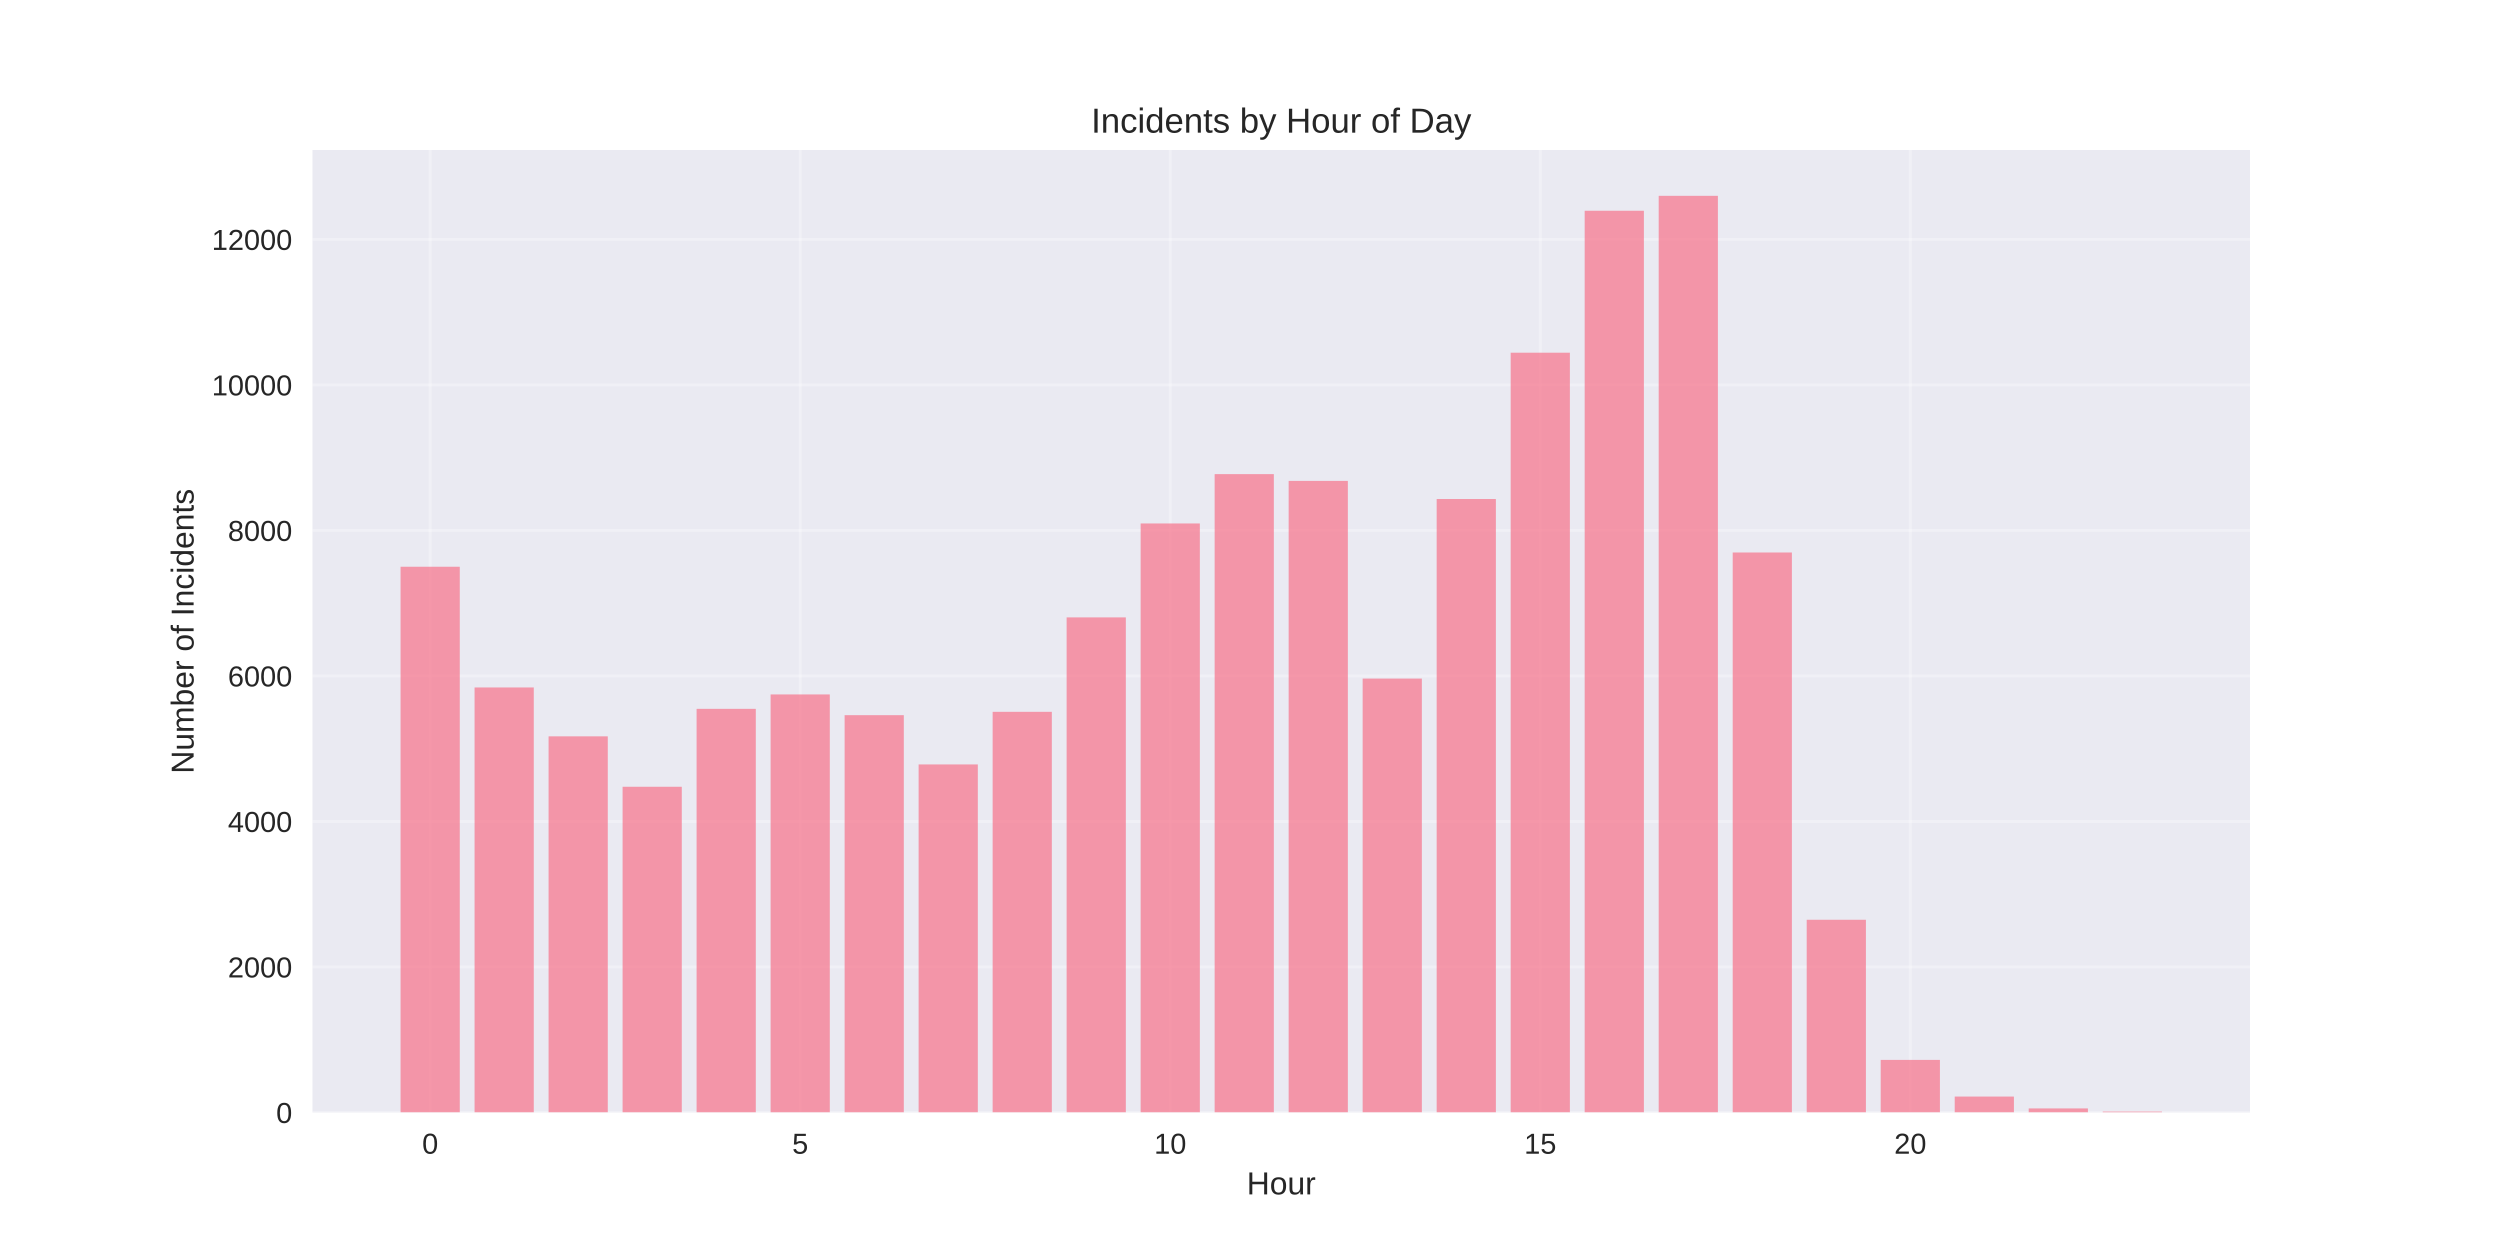
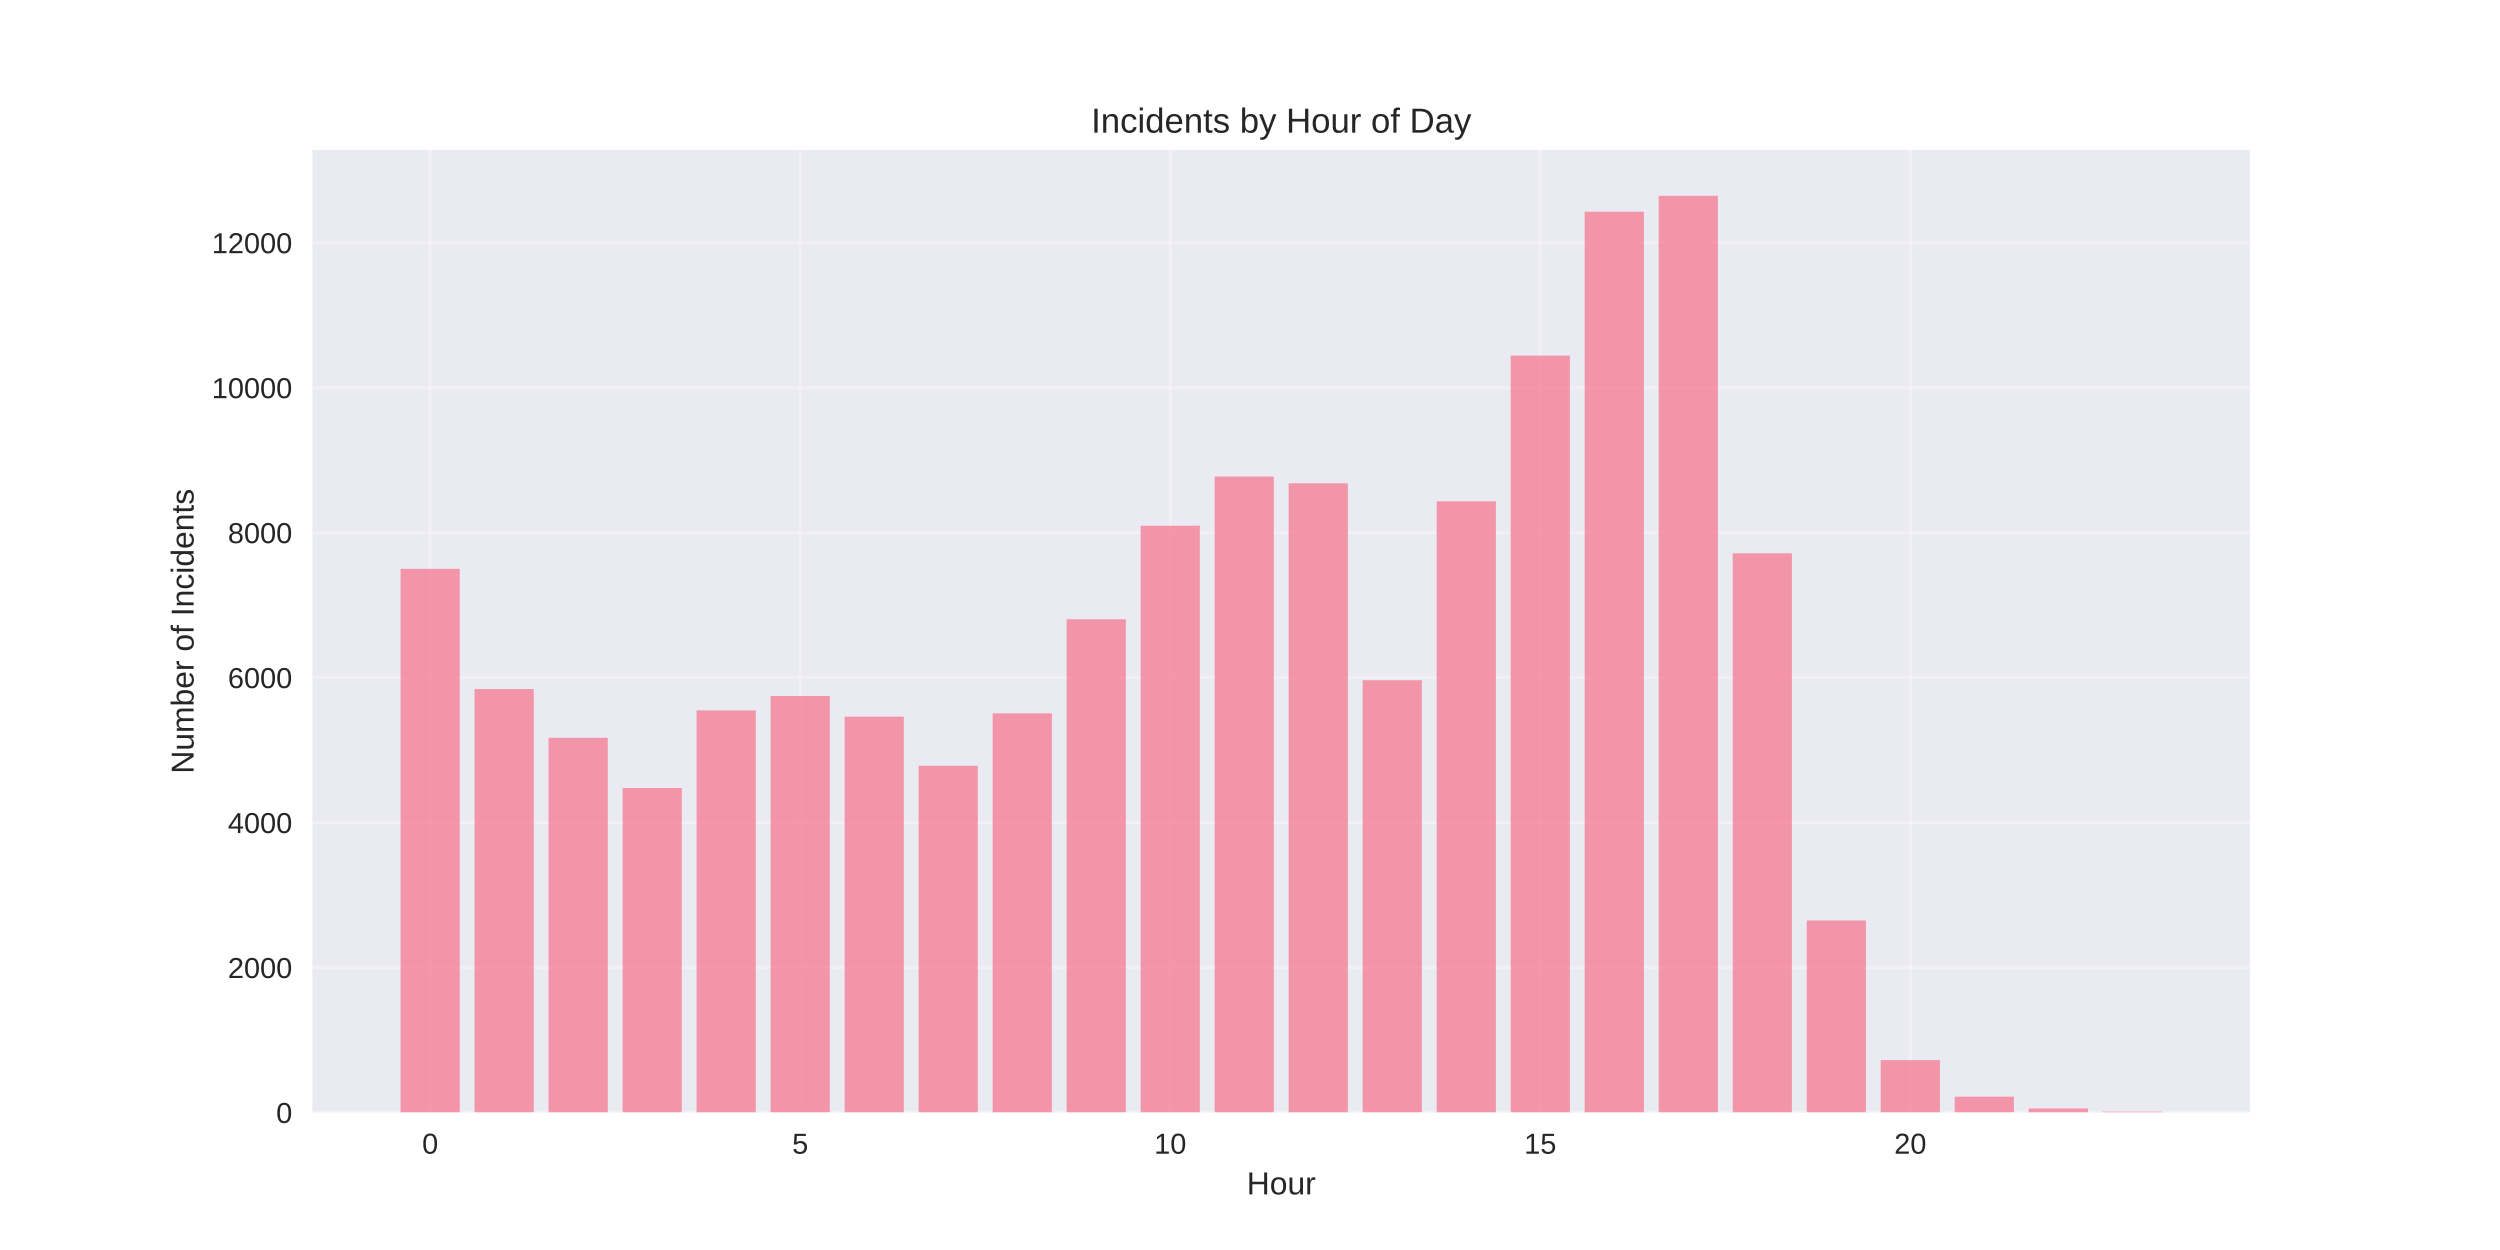
<svg xmlns="http://www.w3.org/2000/svg" width="864pt" height="432pt" viewBox="0 0 864 432" version="1.1">
  <defs>
    <style type="text/css">*{stroke-linejoin: round; stroke-linecap: butt}</style>
  </defs>
  <g id="figure_1">
    <g id="patch_1">
      <path d="M 0 432  L 864 432  L 864 0  L 0 0  z " style="fill: #ffffff" />
    </g>
    <g id="axes_1">
      <g id="patch_2">
        <path d="M 108 384.48  L 777.6 384.48  L 777.6 51.84  L 108 51.84  z " style="fill: #eaeaf2" />
      </g>
      <g id="matplotlib.axis_1">
        <g id="xtick_1">
          <g id="line2d_1">
-             <path d="M 148.667 384.48  L 148.667 51.84  " clip-path="url(#p1ac10f678c)" style="fill: none; stroke: #ffffff; stroke-opacity: 0.3; stroke-linecap: round" />
+             <path d="M 148.667 384.48  L 148.667 51.84  " clip-path="url(#pa8dd0e598a)" style="fill: none; stroke: #ffffff; stroke-opacity: 0.3; stroke-linecap: round" />
          </g>
          <g id="line2d_2" />
          <g id="text_1">
            <text style="fill: #262626; font: 10px 'Arial', 'Liberation Sans', 'DejaVu Sans', 'Bitstream Vera Sans', sans-serif; text-anchor: middle" x="148.667" y="398.727" transform="rotate(-0 148.6671 398.7269)">0</text>
          </g>
        </g>
        <g id="xtick_2">
          <g id="line2d_3">
-             <path d="M 276.551 384.48  L 276.551 51.84  " clip-path="url(#p1ac10f678c)" style="fill: none; stroke: #ffffff; stroke-opacity: 0.3; stroke-linecap: round" />
+             <path d="M 276.551 384.48  L 276.551 51.84  " clip-path="url(#pa8dd0e598a)" style="fill: none; stroke: #ffffff; stroke-opacity: 0.3; stroke-linecap: round" />
          </g>
          <g id="line2d_4" />
          <g id="text_2">
            <text style="fill: #262626; font: 10px 'Arial', 'Liberation Sans', 'DejaVu Sans', 'Bitstream Vera Sans', sans-serif; text-anchor: middle" x="276.551" y="398.727" transform="rotate(-0 276.551 398.7269)">5</text>
          </g>
        </g>
        <g id="xtick_3">
          <g id="line2d_5">
-             <path d="M 404.435 384.48  L 404.435 51.84  " clip-path="url(#p1ac10f678c)" style="fill: none; stroke: #ffffff; stroke-opacity: 0.3; stroke-linecap: round" />
+             <path d="M 404.435 384.48  L 404.435 51.84  " clip-path="url(#pa8dd0e598a)" style="fill: none; stroke: #ffffff; stroke-opacity: 0.3; stroke-linecap: round" />
          </g>
          <g id="line2d_6" />
          <g id="text_3">
            <text style="fill: #262626; font: 10px 'Arial', 'Liberation Sans', 'DejaVu Sans', 'Bitstream Vera Sans', sans-serif; text-anchor: middle" x="404.435" y="398.727" transform="rotate(-0 404.4348 398.7269)">10</text>
          </g>
        </g>
        <g id="xtick_4">
          <g id="line2d_7">
-             <path d="M 532.319 384.48  L 532.319 51.84  " clip-path="url(#p1ac10f678c)" style="fill: none; stroke: #ffffff; stroke-opacity: 0.3; stroke-linecap: round" />
+             <path d="M 532.319 384.48  L 532.319 51.84  " clip-path="url(#pa8dd0e598a)" style="fill: none; stroke: #ffffff; stroke-opacity: 0.3; stroke-linecap: round" />
          </g>
          <g id="line2d_8" />
          <g id="text_4">
            <text style="fill: #262626; font: 10px 'Arial', 'Liberation Sans', 'DejaVu Sans', 'Bitstream Vera Sans', sans-serif; text-anchor: middle" x="532.319" y="398.727" transform="rotate(-0 532.3187 398.7269)">15</text>
          </g>
        </g>
        <g id="xtick_5">
          <g id="line2d_9">
-             <path d="M 660.203 384.48  L 660.203 51.84  " clip-path="url(#p1ac10f678c)" style="fill: none; stroke: #ffffff; stroke-opacity: 0.3; stroke-linecap: round" />
+             <path d="M 660.203 384.48  L 660.203 51.84  " clip-path="url(#pa8dd0e598a)" style="fill: none; stroke: #ffffff; stroke-opacity: 0.3; stroke-linecap: round" />
          </g>
          <g id="line2d_10" />
          <g id="text_5">
            <text style="fill: #262626; font: 10px 'Arial', 'Liberation Sans', 'DejaVu Sans', 'Bitstream Vera Sans', sans-serif; text-anchor: middle" x="660.203" y="398.727" transform="rotate(-0 660.2026 398.7269)">20</text>
          </g>
        </g>
        <g id="text_6">
          <text style="fill: #262626; font: 11px 'Arial', 'Liberation Sans', 'DejaVu Sans', 'Bitstream Vera Sans', sans-serif; text-anchor: middle" x="442.8" y="412.773" transform="rotate(-0 442.8 412.7734)">Hour</text>
        </g>
      </g>
      <g id="matplotlib.axis_2">
        <g id="ytick_1">
          <g id="line2d_11">
-             <path d="M 108 384.48  L 777.6 384.48  " clip-path="url(#p1ac10f678c)" style="fill: none; stroke: #ffffff; stroke-opacity: 0.3; stroke-linecap: round" />
+             <path d="M 108 384.48  L 777.6 384.48  " clip-path="url(#pa8dd0e598a)" style="fill: none; stroke: #ffffff; stroke-opacity: 0.3; stroke-linecap: round" />
          </g>
          <g id="line2d_12" />
          <g id="text_7">
            <text style="fill: #262626; font: 10px 'Arial', 'Liberation Sans', 'DejaVu Sans', 'Bitstream Vera Sans', sans-serif; text-anchor: end" x="101" y="388.103" transform="rotate(-0 101 388.1034)">0</text>
          </g>
        </g>
        <g id="ytick_2">
          <g id="line2d_13">
-             <path d="M 108 334.19  L 777.6 334.19  " clip-path="url(#p1ac10f678c)" style="fill: none; stroke: #ffffff; stroke-opacity: 0.3; stroke-linecap: round" />
+             <path d="M 108 334.381  L 777.6 334.381  " clip-path="url(#pa8dd0e598a)" style="fill: none; stroke: #ffffff; stroke-opacity: 0.3; stroke-linecap: round" />
          </g>
          <g id="line2d_14" />
          <g id="text_8">
-             <text style="fill: #262626; font: 10px 'Arial', 'Liberation Sans', 'DejaVu Sans', 'Bitstream Vera Sans', sans-serif; text-anchor: end" x="101" y="337.814" transform="rotate(-0 101 337.8137)">2000</text>
+             <text style="fill: #262626; font: 10px 'Arial', 'Liberation Sans', 'DejaVu Sans', 'Bitstream Vera Sans', sans-serif; text-anchor: end" x="101" y="338.005" transform="rotate(-0 101 338.0046)">2000</text>
          </g>
        </g>
        <g id="ytick_3">
          <g id="line2d_15">
-             <path d="M 108 283.901  L 777.6 283.901  " clip-path="url(#p1ac10f678c)" style="fill: none; stroke: #ffffff; stroke-opacity: 0.3; stroke-linecap: round" />
+             <path d="M 108 284.282  L 777.6 284.282  " clip-path="url(#pa8dd0e598a)" style="fill: none; stroke: #ffffff; stroke-opacity: 0.3; stroke-linecap: round" />
          </g>
          <g id="line2d_16" />
          <g id="text_9">
-             <text style="fill: #262626; font: 10px 'Arial', 'Liberation Sans', 'DejaVu Sans', 'Bitstream Vera Sans', sans-serif; text-anchor: end" x="101" y="287.524" transform="rotate(-0 101 287.524)">4000</text>
+             <text style="fill: #262626; font: 10px 'Arial', 'Liberation Sans', 'DejaVu Sans', 'Bitstream Vera Sans', sans-serif; text-anchor: end" x="101" y="287.906" transform="rotate(-0 101 287.9058)">4000</text>
          </g>
        </g>
        <g id="ytick_4">
          <g id="line2d_17">
-             <path d="M 108 233.611  L 777.6 233.611  " clip-path="url(#p1ac10f678c)" style="fill: none; stroke: #ffffff; stroke-opacity: 0.3; stroke-linecap: round" />
+             <path d="M 108 234.183  L 777.6 234.183  " clip-path="url(#pa8dd0e598a)" style="fill: none; stroke: #ffffff; stroke-opacity: 0.3; stroke-linecap: round" />
          </g>
          <g id="line2d_18" />
          <g id="text_10">
-             <text style="fill: #262626; font: 10px 'Arial', 'Liberation Sans', 'DejaVu Sans', 'Bitstream Vera Sans', sans-serif; text-anchor: end" x="101" y="237.234" transform="rotate(-0 101 237.2343)">6000</text>
+             <text style="fill: #262626; font: 10px 'Arial', 'Liberation Sans', 'DejaVu Sans', 'Bitstream Vera Sans', sans-serif; text-anchor: end" x="101" y="237.807" transform="rotate(-0 101 237.8069)">6000</text>
          </g>
        </g>
        <g id="ytick_5">
          <g id="line2d_19">
-             <path d="M 108 183.321  L 777.6 183.321  " clip-path="url(#p1ac10f678c)" style="fill: none; stroke: #ffffff; stroke-opacity: 0.3; stroke-linecap: round" />
+             <path d="M 108 184.085  L 777.6 184.085  " clip-path="url(#pa8dd0e598a)" style="fill: none; stroke: #ffffff; stroke-opacity: 0.3; stroke-linecap: round" />
          </g>
          <g id="line2d_20" />
          <g id="text_11">
-             <text style="fill: #262626; font: 10px 'Arial', 'Liberation Sans', 'DejaVu Sans', 'Bitstream Vera Sans', sans-serif; text-anchor: end" x="101" y="186.945" transform="rotate(-0 101 186.9446)">8000</text>
+             <text style="fill: #262626; font: 10px 'Arial', 'Liberation Sans', 'DejaVu Sans', 'Bitstream Vera Sans', sans-serif; text-anchor: end" x="101" y="187.708" transform="rotate(-0 101 187.7081)">8000</text>
          </g>
        </g>
        <g id="ytick_6">
          <g id="line2d_21">
-             <path d="M 108 133.031  L 777.6 133.031  " clip-path="url(#p1ac10f678c)" style="fill: none; stroke: #ffffff; stroke-opacity: 0.3; stroke-linecap: round" />
+             <path d="M 108 133.986  L 777.6 133.986  " clip-path="url(#pa8dd0e598a)" style="fill: none; stroke: #ffffff; stroke-opacity: 0.3; stroke-linecap: round" />
          </g>
          <g id="line2d_22" />
          <g id="text_12">
-             <text style="fill: #262626; font: 10px 'Arial', 'Liberation Sans', 'DejaVu Sans', 'Bitstream Vera Sans', sans-serif; text-anchor: end" x="101" y="136.655" transform="rotate(-0 101 136.6549)">10000</text>
+             <text style="fill: #262626; font: 10px 'Arial', 'Liberation Sans', 'DejaVu Sans', 'Bitstream Vera Sans', sans-serif; text-anchor: end" x="101" y="137.609" transform="rotate(-0 101 137.6092)">10000</text>
          </g>
        </g>
        <g id="ytick_7">
          <g id="line2d_23">
-             <path d="M 108 82.742  L 777.6 82.742  " clip-path="url(#p1ac10f678c)" style="fill: none; stroke: #ffffff; stroke-opacity: 0.3; stroke-linecap: round" />
+             <path d="M 108 83.887  L 777.6 83.887  " clip-path="url(#pa8dd0e598a)" style="fill: none; stroke: #ffffff; stroke-opacity: 0.3; stroke-linecap: round" />
          </g>
          <g id="line2d_24" />
          <g id="text_13">
-             <text style="fill: #262626; font: 10px 'Arial', 'Liberation Sans', 'DejaVu Sans', 'Bitstream Vera Sans', sans-serif; text-anchor: end" x="101" y="86.365" transform="rotate(-0 101 86.3652)">12000</text>
+             <text style="fill: #262626; font: 10px 'Arial', 'Liberation Sans', 'DejaVu Sans', 'Bitstream Vera Sans', sans-serif; text-anchor: end" x="101" y="87.51" transform="rotate(-0 101 87.51041)">12000</text>
          </g>
        </g>
        <g id="text_14">
          <text style="fill: #262626; font: 11px 'Arial', 'Liberation Sans', 'DejaVu Sans', 'Bitstream Vera Sans', sans-serif; text-anchor: middle" x="66.913" y="218.16" transform="rotate(-90 66.91281 218.16)">Number of Incidents</text>
        </g>
      </g>
      <g id="patch_3">
-         <path d="M 138.436 384.48  L 158.898 384.48  L 158.898 195.868  L 138.436 195.868  z " clip-path="url(#p1ac10f678c)" style="fill: #f77189; opacity: 0.7" />
+         <path d="M 138.436 384.48  L 158.898 384.48  L 158.898 196.584  L 138.436 196.584  z " clip-path="url(#pa8dd0e598a)" style="fill: #f77189; opacity: 0.7" />
      </g>
      <g id="patch_4">
-         <path d="M 164.013 384.48  L 184.475 384.48  L 184.475 237.584  L 164.013 237.584  z " clip-path="url(#p1ac10f678c)" style="fill: #f77189; opacity: 0.7" />
+         <path d="M 164.013 384.48  L 184.475 384.48  L 184.475 238.141  L 164.013 238.141  z " clip-path="url(#pa8dd0e598a)" style="fill: #f77189; opacity: 0.7" />
      </g>
      <g id="patch_5">
-         <path d="M 189.59 384.48  L 210.051 384.48  L 210.051 254.481  L 189.59 254.481  z " clip-path="url(#p1ac10f678c)" style="fill: #f77189; opacity: 0.7" />
+         <path d="M 189.59 384.48  L 210.051 384.48  L 210.051 254.975  L 189.59 254.975  z " clip-path="url(#pa8dd0e598a)" style="fill: #f77189; opacity: 0.7" />
      </g>
      <g id="patch_6">
-         <path d="M 215.167 384.48  L 235.628 384.48  L 235.628 271.906  L 215.167 271.906  z " clip-path="url(#p1ac10f678c)" style="fill: #f77189; opacity: 0.7" />
+         <path d="M 215.167 384.48  L 235.628 384.48  L 235.628 272.334  L 215.167 272.334  z " clip-path="url(#pa8dd0e598a)" style="fill: #f77189; opacity: 0.7" />
      </g>
      <g id="patch_7">
-         <path d="M 240.743 384.48  L 261.205 384.48  L 261.205 244.976  L 240.743 244.976  z " clip-path="url(#p1ac10f678c)" style="fill: #f77189; opacity: 0.7" />
+         <path d="M 240.743 384.48  L 261.205 384.48  L 261.205 245.506  L 240.743 245.506  z " clip-path="url(#pa8dd0e598a)" style="fill: #f77189; opacity: 0.7" />
      </g>
      <g id="patch_8">
-         <path d="M 266.32 384.48  L 286.782 384.48  L 286.782 239.998  L 266.32 239.998  z " clip-path="url(#p1ac10f678c)" style="fill: #f77189; opacity: 0.7" />
+         <path d="M 266.32 384.48  L 286.782 384.48  L 286.782 240.546  L 266.32 240.546  z " clip-path="url(#pa8dd0e598a)" style="fill: #f77189; opacity: 0.7" />
      </g>
      <g id="patch_9">
-         <path d="M 291.897 384.48  L 312.358 384.48  L 312.358 247.164  L 291.897 247.164  z " clip-path="url(#p1ac10f678c)" style="fill: #f77189; opacity: 0.7" />
+         <path d="M 291.897 384.48  L 312.358 384.48  L 312.358 247.685  L 291.897 247.685  z " clip-path="url(#pa8dd0e598a)" style="fill: #f77189; opacity: 0.7" />
      </g>
      <g id="patch_10">
-         <path d="M 317.474 384.48  L 337.935 384.48  L 337.935 264.187  L 317.474 264.187  z " clip-path="url(#p1ac10f678c)" style="fill: #f77189; opacity: 0.7" />
+         <path d="M 317.474 384.48  L 337.935 384.48  L 337.935 264.644  L 317.474 264.644  z " clip-path="url(#pa8dd0e598a)" style="fill: #f77189; opacity: 0.7" />
      </g>
      <g id="patch_11">
-         <path d="M 343.051 384.48  L 363.512 384.48  L 363.512 246.007  L 343.051 246.007  z " clip-path="url(#p1ac10f678c)" style="fill: #f77189; opacity: 0.7" />
+         <path d="M 343.051 384.48  L 363.512 384.48  L 363.512 246.533  L 343.051 246.533  z " clip-path="url(#pa8dd0e598a)" style="fill: #f77189; opacity: 0.7" />
      </g>
      <g id="patch_12">
-         <path d="M 368.627 384.48  L 389.089 384.48  L 389.089 213.369  L 368.627 213.369  z " clip-path="url(#p1ac10f678c)" style="fill: #f77189; opacity: 0.7" />
+         <path d="M 368.627 384.48  L 389.089 384.48  L 389.089 214.019  L 368.627 214.019  z " clip-path="url(#pa8dd0e598a)" style="fill: #f77189; opacity: 0.7" />
      </g>
      <g id="patch_13">
-         <path d="M 394.204 384.48  L 414.666 384.48  L 414.666 180.907  L 394.204 180.907  z " clip-path="url(#p1ac10f678c)" style="fill: #f77189; opacity: 0.7" />
+         <path d="M 394.204 384.48  L 414.666 384.48  L 414.666 181.68  L 394.204 181.68  z " clip-path="url(#pa8dd0e598a)" style="fill: #f77189; opacity: 0.7" />
      </g>
      <g id="patch_14">
-         <path d="M 419.781 384.48  L 440.242 384.48  L 440.242 163.859  L 419.781 163.859  z " clip-path="url(#p1ac10f678c)" style="fill: #f77189; opacity: 0.7" />
+         <path d="M 419.781 384.48  L 440.242 384.48  L 440.242 164.696  L 419.781 164.696  z " clip-path="url(#pa8dd0e598a)" style="fill: #f77189; opacity: 0.7" />
      </g>
      <g id="patch_15">
-         <path d="M 445.358 384.48  L 465.819 384.48  L 465.819 166.198  L 445.358 166.198  z " clip-path="url(#p1ac10f678c)" style="fill: #f77189; opacity: 0.7" />
+         <path d="M 445.358 384.48  L 465.819 384.48  L 465.819 167.026  L 445.358 167.026  z " clip-path="url(#pa8dd0e598a)" style="fill: #f77189; opacity: 0.7" />
      </g>
      <g id="patch_16">
-         <path d="M 470.934 384.48  L 491.396 384.48  L 491.396 234.516  L 470.934 234.516  z " clip-path="url(#p1ac10f678c)" style="fill: #f77189; opacity: 0.7" />
+         <path d="M 470.934 384.48  L 491.396 384.48  L 491.396 235.085  L 470.934 235.085  z " clip-path="url(#pa8dd0e598a)" style="fill: #f77189; opacity: 0.7" />
      </g>
      <g id="patch_17">
-         <path d="M 496.511 384.48  L 516.973 384.48  L 516.973 172.459  L 496.511 172.459  z " clip-path="url(#p1ac10f678c)" style="fill: #f77189; opacity: 0.7" />
+         <path d="M 496.511 384.48  L 516.973 384.48  L 516.973 173.263  L 496.511 173.263  z " clip-path="url(#pa8dd0e598a)" style="fill: #f77189; opacity: 0.7" />
      </g>
      <g id="patch_18">
-         <path d="M 522.088 384.48  L 542.549 384.48  L 542.549 121.892  L 522.088 121.892  z " clip-path="url(#p1ac10f678c)" style="fill: #f77189; opacity: 0.7" />
+         <path d="M 522.088 384.48  L 542.549 384.48  L 542.549 122.889  L 522.088 122.889  z " clip-path="url(#pa8dd0e598a)" style="fill: #f77189; opacity: 0.7" />
      </g>
      <g id="patch_19">
-         <path d="M 547.665 384.48  L 568.126 384.48  L 568.126 72.835  L 547.665 72.835  z " clip-path="url(#p1ac10f678c)" style="fill: #f77189; opacity: 0.7" />
+         <path d="M 547.665 384.48  L 568.126 384.48  L 568.126 73.166  L 547.665 73.166  z " clip-path="url(#pa8dd0e598a)" style="fill: #f77189; opacity: 0.7" />
      </g>
      <g id="patch_20">
-         <path d="M 573.242 384.48  L 593.703 384.48  L 593.703 67.68  L 573.242 67.68  z " clip-path="url(#p1ac10f678c)" style="fill: #f77189; opacity: 0.7" />
+         <path d="M 573.242 384.48  L 593.703 384.48  L 593.703 67.68  L 573.242 67.68  z " clip-path="url(#pa8dd0e598a)" style="fill: #f77189; opacity: 0.7" />
      </g>
      <g id="patch_21">
-         <path d="M 598.818 384.48  L 619.28 384.48  L 619.28 190.94  L 598.818 190.94  z " clip-path="url(#p1ac10f678c)" style="fill: #f77189; opacity: 0.7" />
+         <path d="M 598.818 384.48  L 619.28 384.48  L 619.28 191.224  L 598.818 191.224  z " clip-path="url(#pa8dd0e598a)" style="fill: #f77189; opacity: 0.7" />
      </g>
      <g id="patch_22">
-         <path d="M 624.395 384.48  L 644.857 384.48  L 644.857 317.871  L 624.395 317.871  z " clip-path="url(#p1ac10f678c)" style="fill: #f77189; opacity: 0.7" />
+         <path d="M 624.395 384.48  L 644.857 384.48  L 644.857 318.124  L 624.395 318.124  z " clip-path="url(#pa8dd0e598a)" style="fill: #f77189; opacity: 0.7" />
      </g>
      <g id="patch_23">
-         <path d="M 649.972 384.48  L 670.433 384.48  L 670.433 366.3  L 649.972 366.3  z " clip-path="url(#p1ac10f678c)" style="fill: #f77189; opacity: 0.7" />
+         <path d="M 649.972 384.48  L 670.433 384.48  L 670.433 366.369  L 649.972 366.369  z " clip-path="url(#pa8dd0e598a)" style="fill: #f77189; opacity: 0.7" />
      </g>
      <g id="patch_24">
-         <path d="M 675.549 384.48  L 696.01 384.48  L 696.01 378.973  L 675.549 378.973  z " clip-path="url(#p1ac10f678c)" style="fill: #f77189; opacity: 0.7" />
+         <path d="M 675.549 384.48  L 696.01 384.48  L 696.01 378.994  L 675.549 378.994  z " clip-path="url(#pa8dd0e598a)" style="fill: #f77189; opacity: 0.7" />
      </g>
      <g id="patch_25">
-         <path d="M 701.125 384.48  L 721.587 384.48  L 721.587 383.072  L 701.125 383.072  z " clip-path="url(#p1ac10f678c)" style="fill: #f77189; opacity: 0.7" />
+         <path d="M 701.125 384.48  L 721.587 384.48  L 721.587 383.077  L 701.125 383.077  z " clip-path="url(#pa8dd0e598a)" style="fill: #f77189; opacity: 0.7" />
      </g>
      <g id="patch_26">
-         <path d="M 726.702 384.48  L 747.164 384.48  L 747.164 384.153  L 726.702 384.153  z " clip-path="url(#p1ac10f678c)" style="fill: #f77189; opacity: 0.7" />
+         <path d="M 726.702 384.48  L 747.164 384.48  L 747.164 384.154  L 726.702 384.154  z " clip-path="url(#pa8dd0e598a)" style="fill: #f77189; opacity: 0.7" />
      </g>
      <g id="patch_27">
        <path d="M 108 384.48  L 108 51.84  " style="fill: none" />
      </g>
      <g id="patch_28">
        <path d="M 777.6 384.48  L 777.6 51.84  " style="fill: none" />
      </g>
      <g id="patch_29">
        <path d="M 108 384.48  L 777.6 384.48  " style="fill: none" />
      </g>
      <g id="patch_30">
        <path d="M 108 51.84  L 777.6 51.84  " style="fill: none" />
      </g>
      <g id="text_15">
        <text style="fill: #262626; font: 12px 'Arial', 'Liberation Sans', 'DejaVu Sans', 'Bitstream Vera Sans', sans-serif; text-anchor: middle" x="442.8" y="45.84" transform="rotate(-0 442.8 45.84)">Incidents by Hour of Day</text>
      </g>
    </g>
  </g>
  <defs>
-     <clipPath id="p1ac10f678c">
+     <clipPath id="pa8dd0e598a">
      <rect x="108" y="51.84" width="669.6" height="332.64" />
    </clipPath>
  </defs>
</svg>
